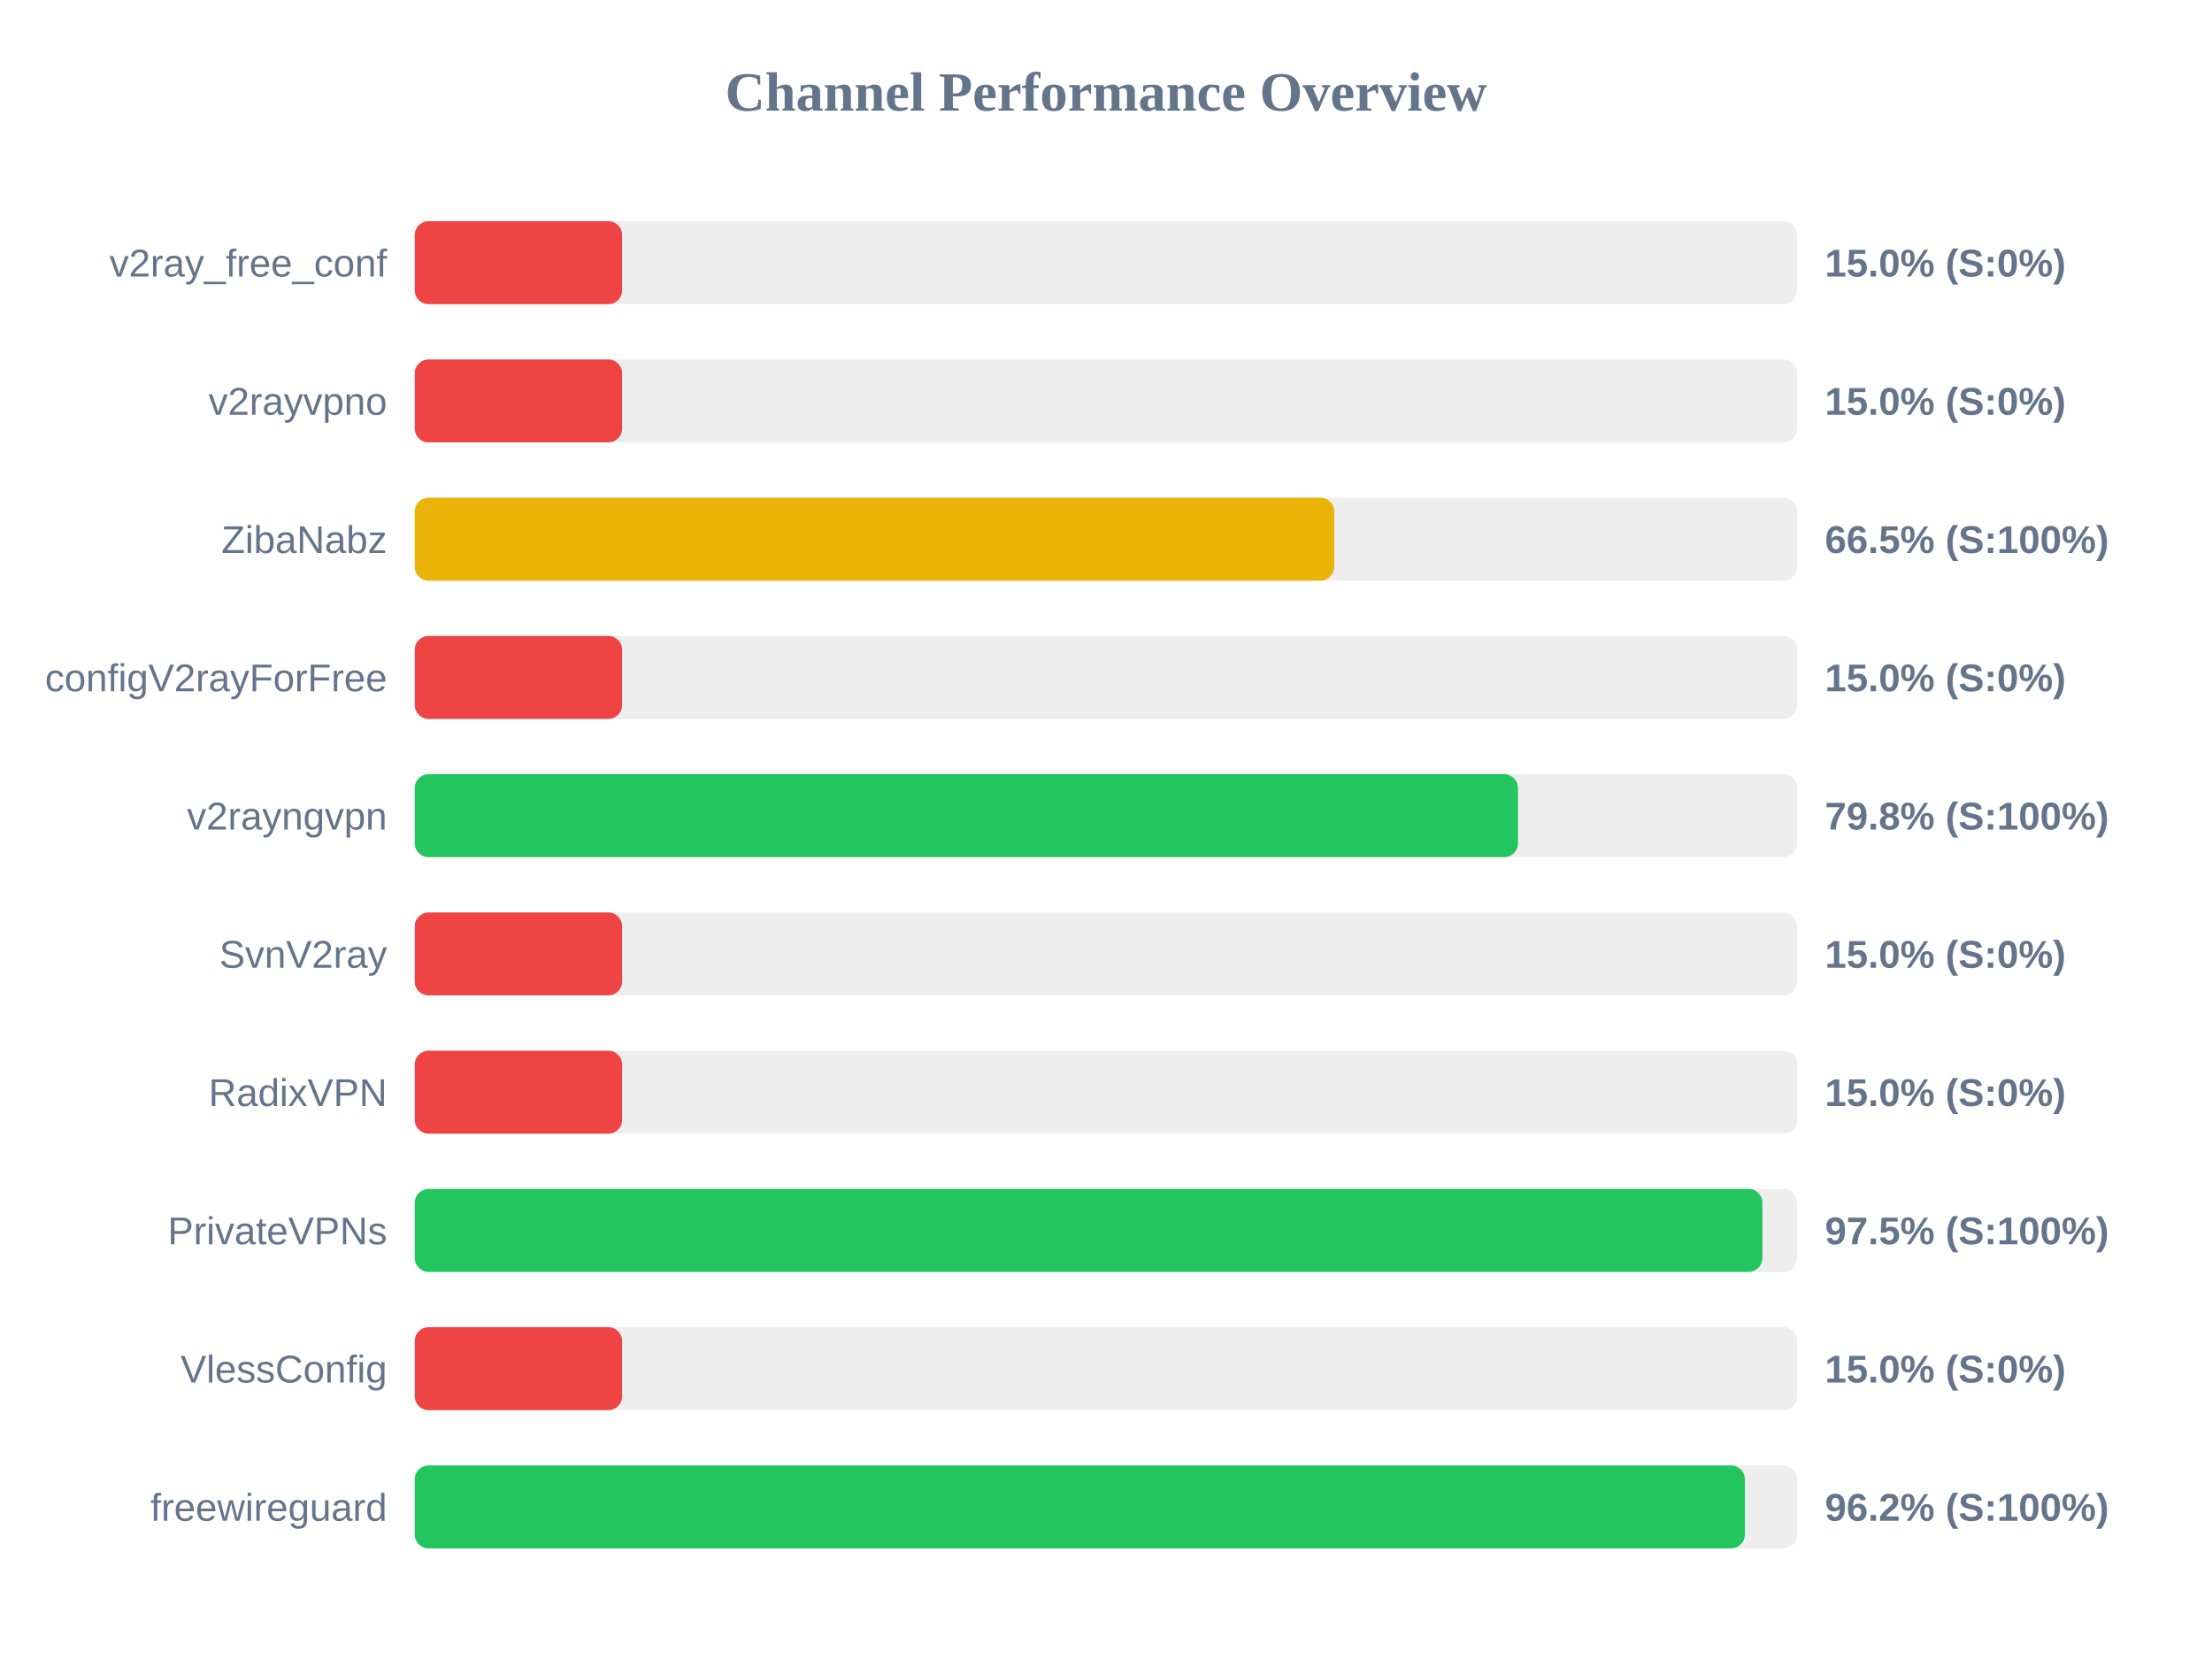
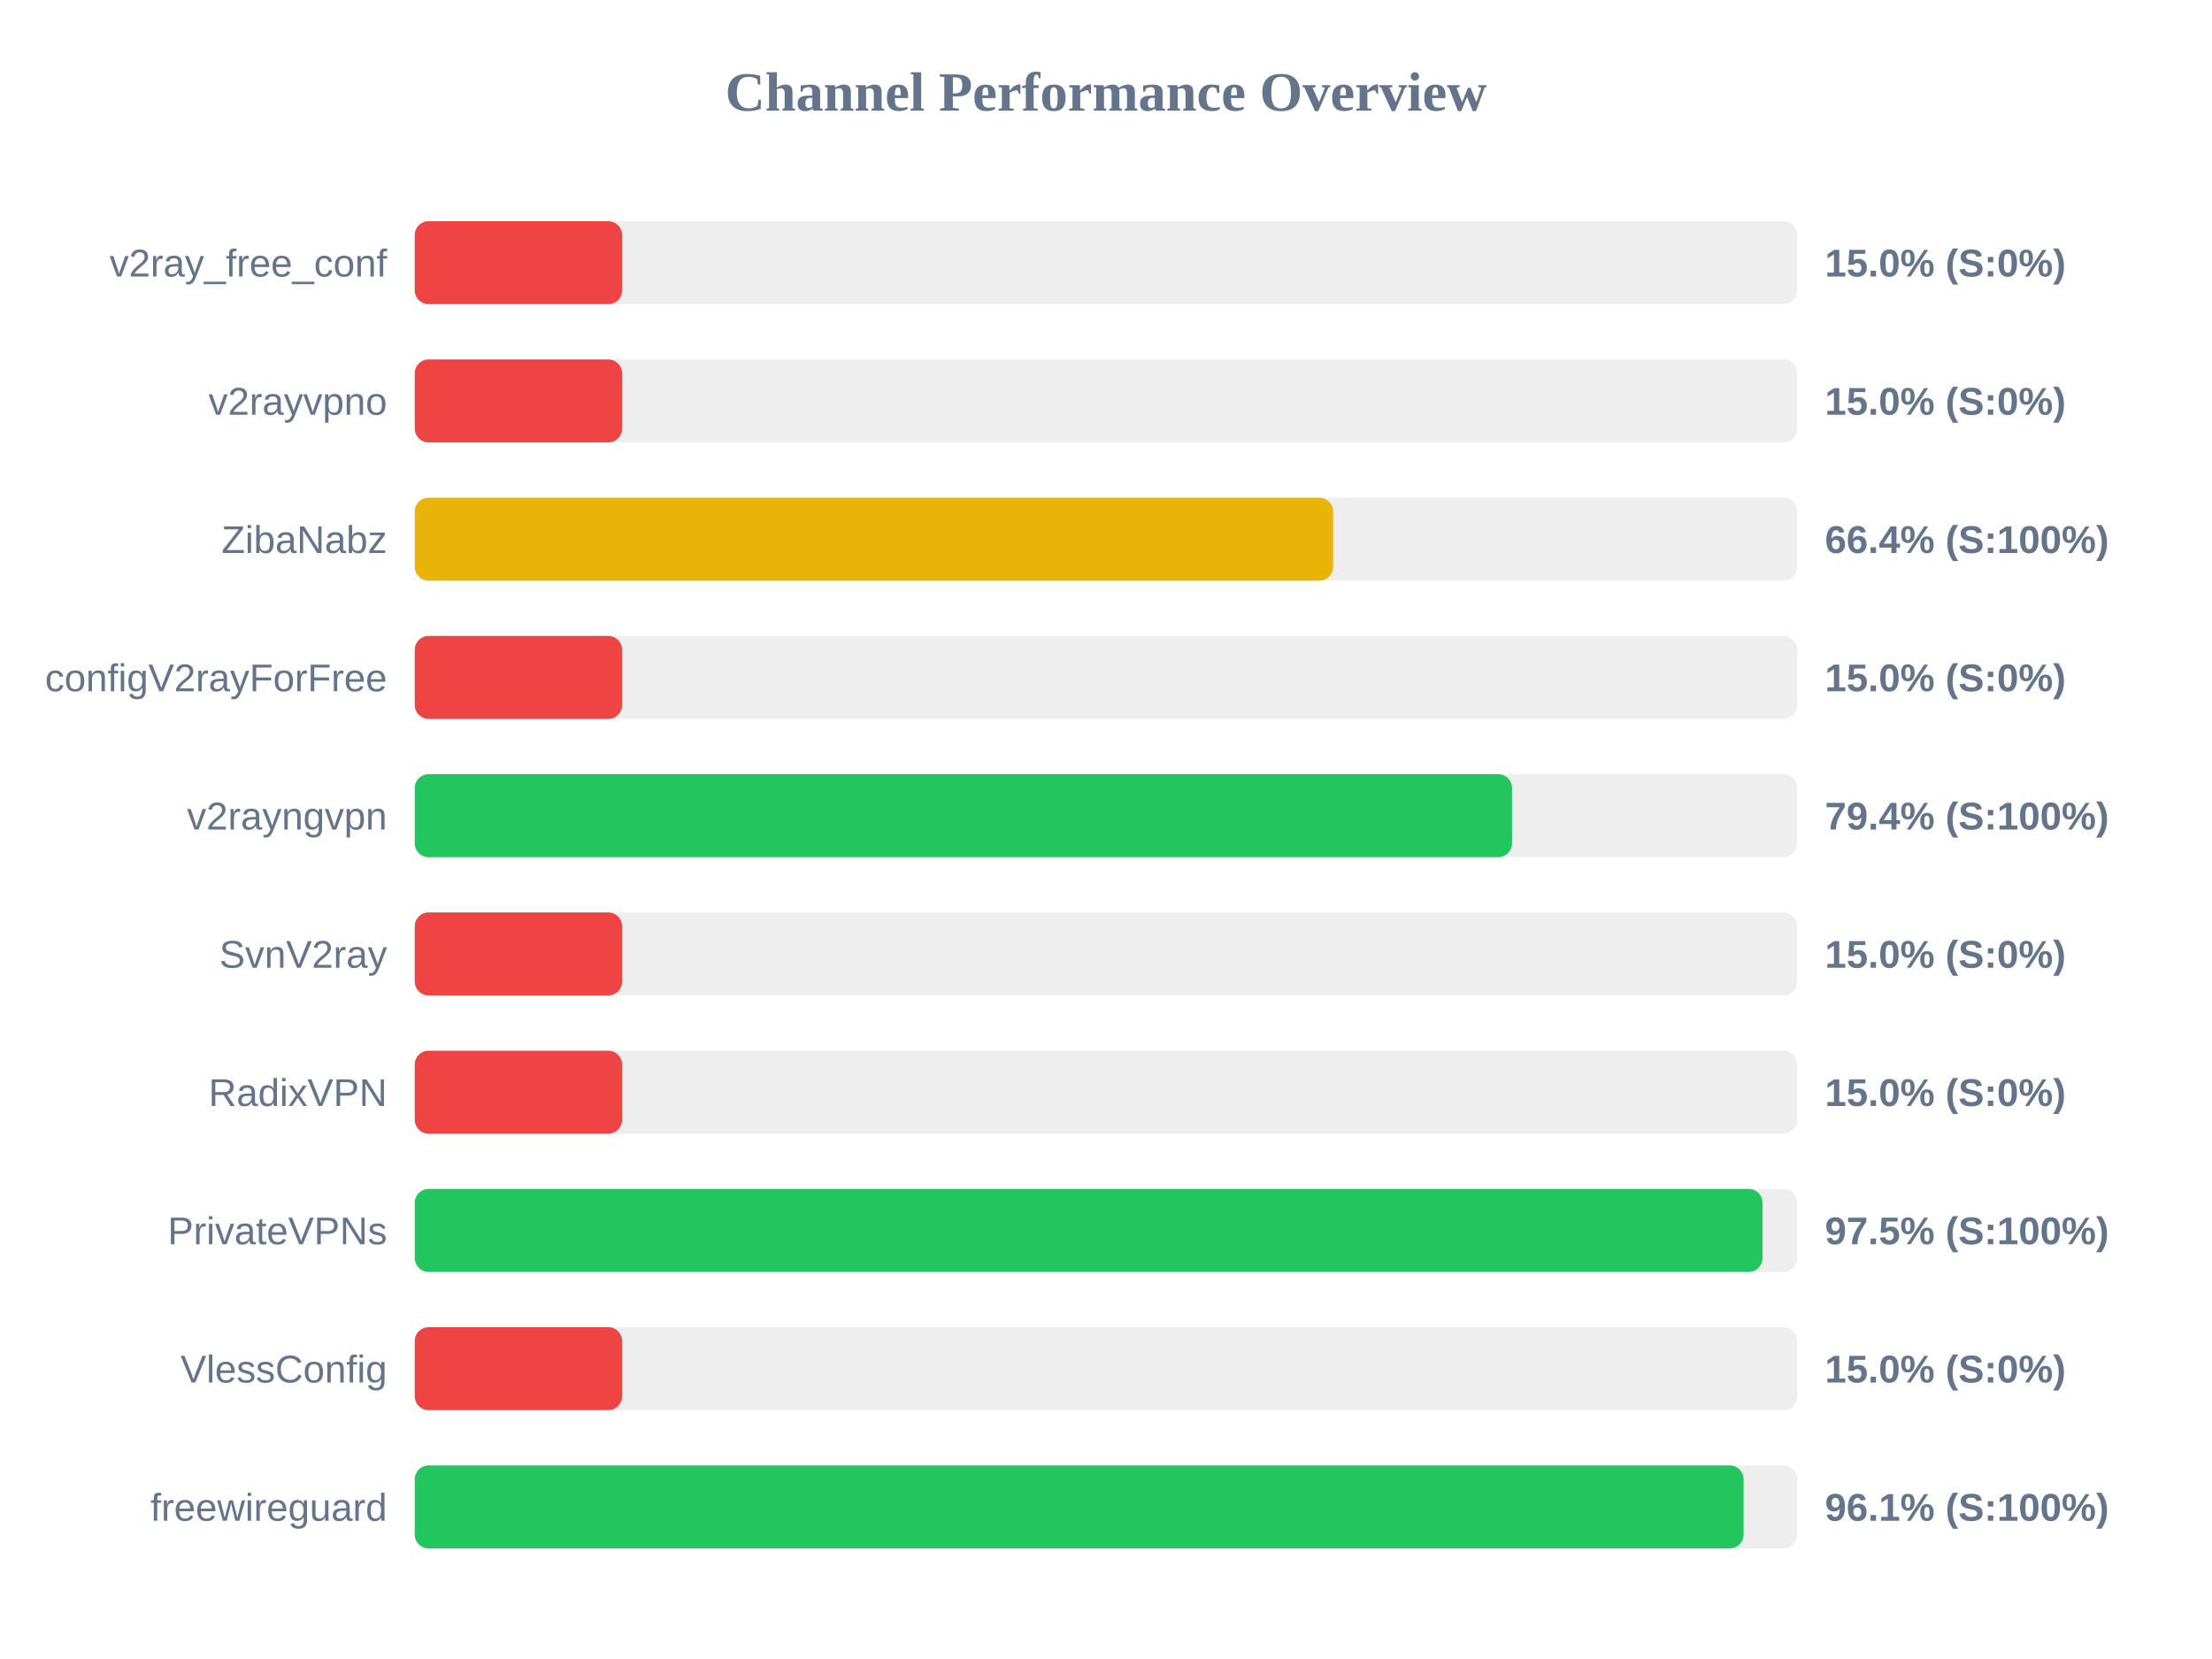
<svg xmlns="http://www.w3.org/2000/svg" width="800" height="600" version="1.1">
  <style>
        .row { font: 14px Arial; fill: #64748b; }
        .score { font: bold 14px Arial; fill: #64748b; }
    </style>
  <text x="400" y="40" text-anchor="middle" font-size="20px" font-weight="bold" fill="#64748b">Channel Performance Overview</text>
  <rect x="150" y="80" width="500" height="30" fill="#eee" rx="5" />
  <rect x="150" y="80" width="75.0" height="30" fill="#ef4444" rx="5" />
  <text x="140" y="100" text-anchor="end" class="row">v2ray_free_conf</text>
  <text x="660" y="100" text-anchor="start" class="score">15.0% (S:0%)</text>
  <rect x="150" y="130" width="500" height="30" fill="#eee" rx="5" />
  <rect x="150" y="130" width="75.0" height="30" fill="#ef4444" rx="5" />
  <text x="140" y="150" text-anchor="end" class="row">v2rayvpno</text>
  <text x="660" y="150" text-anchor="start" class="score">15.0% (S:0%)</text>
  <rect x="150" y="180" width="500" height="30" fill="#eee" rx="5" />
-   <rect x="150" y="180" width="332.55" height="30" fill="#eab308" rx="5" />
+   <rect x="150" y="180" width="332.15" height="30" fill="#eab308" rx="5" />
  <text x="140" y="200" text-anchor="end" class="row">ZibaNabz</text>
-   <text x="660" y="200" text-anchor="start" class="score">66.5% (S:100%)</text>
+   <text x="660" y="200" text-anchor="start" class="score">66.4% (S:100%)</text>
  <rect x="150" y="230" width="500" height="30" fill="#eee" rx="5" />
  <rect x="150" y="230" width="75.0" height="30" fill="#ef4444" rx="5" />
  <text x="140" y="250" text-anchor="end" class="row">configV2rayForFree</text>
  <text x="660" y="250" text-anchor="start" class="score">15.0% (S:0%)</text>
  <rect x="150" y="280" width="500" height="30" fill="#eee" rx="5" />
-   <rect x="150" y="280" width="399.0" height="30" fill="#22c55e" rx="5" />
+   <rect x="150" y="280" width="396.85" height="30" fill="#22c55e" rx="5" />
  <text x="140" y="300" text-anchor="end" class="row">v2rayngvpn</text>
-   <text x="660" y="300" text-anchor="start" class="score">79.8% (S:100%)</text>
+   <text x="660" y="300" text-anchor="start" class="score">79.4% (S:100%)</text>
  <rect x="150" y="330" width="500" height="30" fill="#eee" rx="5" />
  <rect x="150" y="330" width="75.0" height="30" fill="#ef4444" rx="5" />
  <text x="140" y="350" text-anchor="end" class="row">SvnV2ray</text>
  <text x="660" y="350" text-anchor="start" class="score">15.0% (S:0%)</text>
  <rect x="150" y="380" width="500" height="30" fill="#eee" rx="5" />
  <rect x="150" y="380" width="75.0" height="30" fill="#ef4444" rx="5" />
  <text x="140" y="400" text-anchor="end" class="row">RadixVPN</text>
  <text x="660" y="400" text-anchor="start" class="score">15.0% (S:0%)</text>
  <rect x="150" y="430" width="500" height="30" fill="#eee" rx="5" />
-   <rect x="150" y="430" width="487.4" height="30" fill="#22c55e" rx="5" />
+   <rect x="150" y="430" width="487.45" height="30" fill="#22c55e" rx="5" />
  <text x="140" y="450" text-anchor="end" class="row">PrivateVPNs</text>
  <text x="660" y="450" text-anchor="start" class="score">97.5% (S:100%)</text>
  <rect x="150" y="480" width="500" height="30" fill="#eee" rx="5" />
  <rect x="150" y="480" width="75.0" height="30" fill="#ef4444" rx="5" />
  <text x="140" y="500" text-anchor="end" class="row">VlessConfig</text>
  <text x="660" y="500" text-anchor="start" class="score">15.0% (S:0%)</text>
  <rect x="150" y="530" width="500" height="30" fill="#eee" rx="5" />
-   <rect x="150" y="530" width="481.05" height="30" fill="#22c55e" rx="5" />
+   <rect x="150" y="530" width="480.6" height="30" fill="#22c55e" rx="5" />
  <text x="140" y="550" text-anchor="end" class="row">freewireguard</text>
-   <text x="660" y="550" text-anchor="start" class="score">96.2% (S:100%)</text>
+   <text x="660" y="550" text-anchor="start" class="score">96.1% (S:100%)</text>
</svg>
